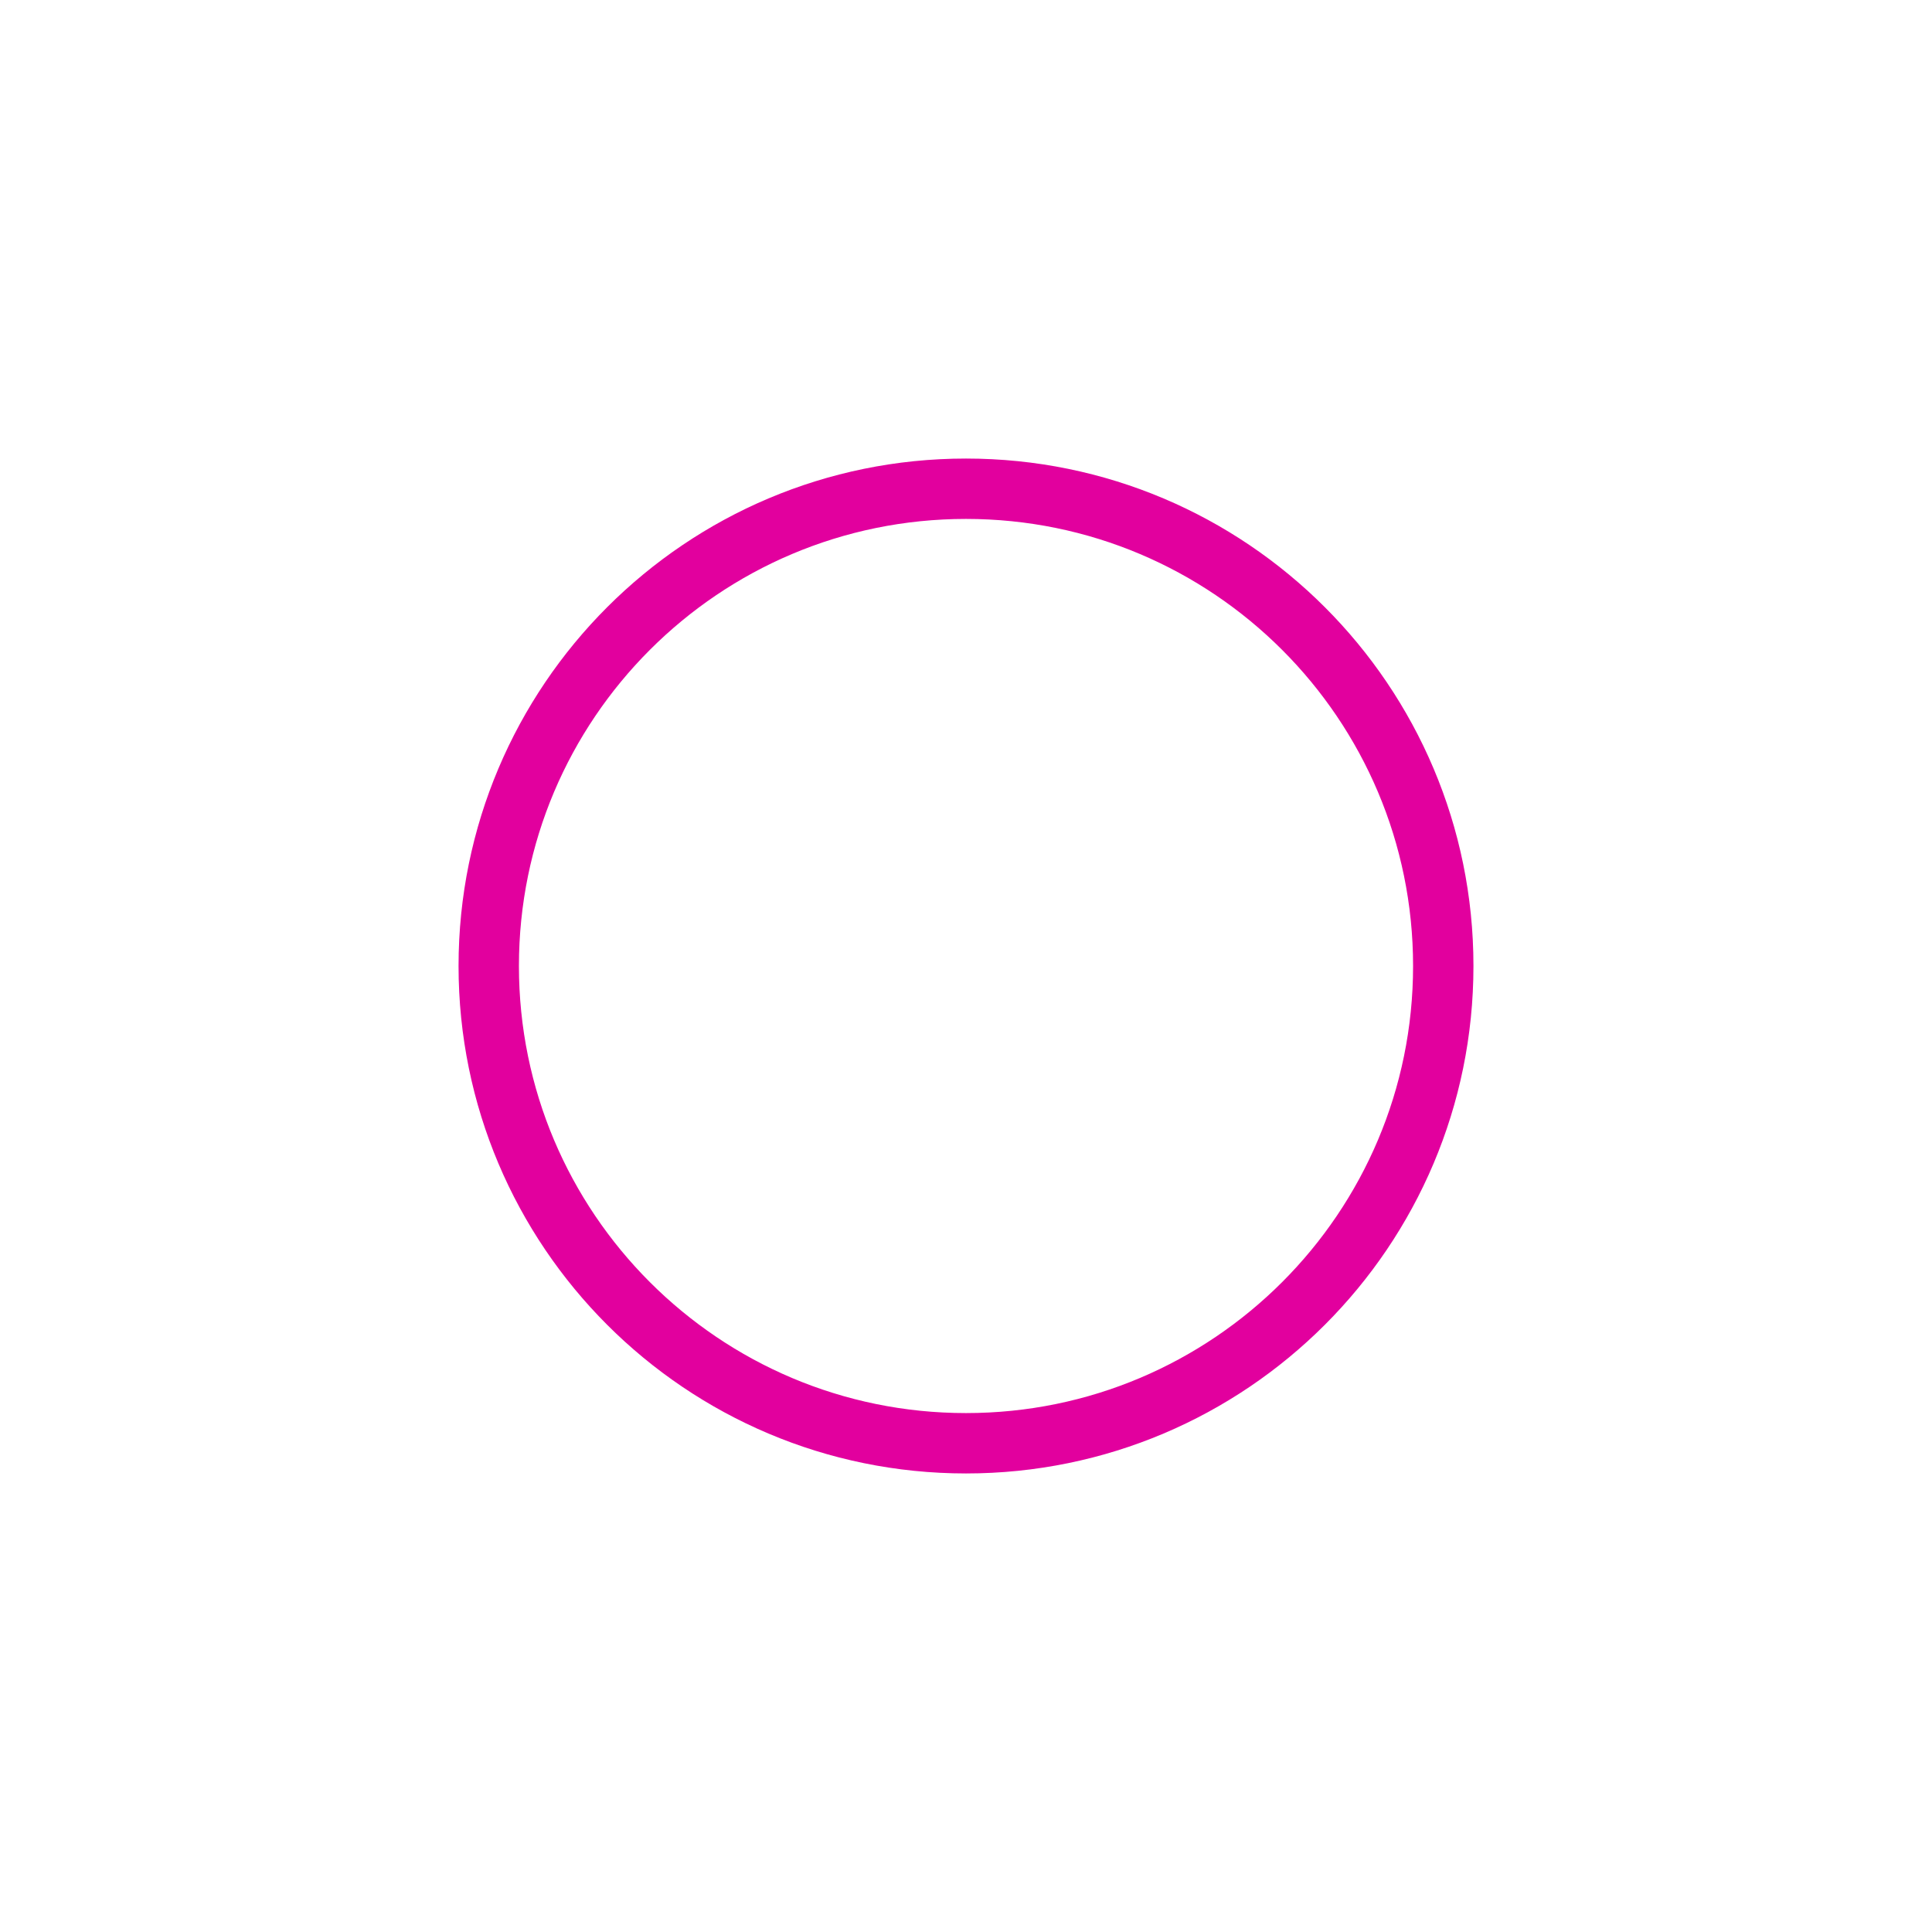
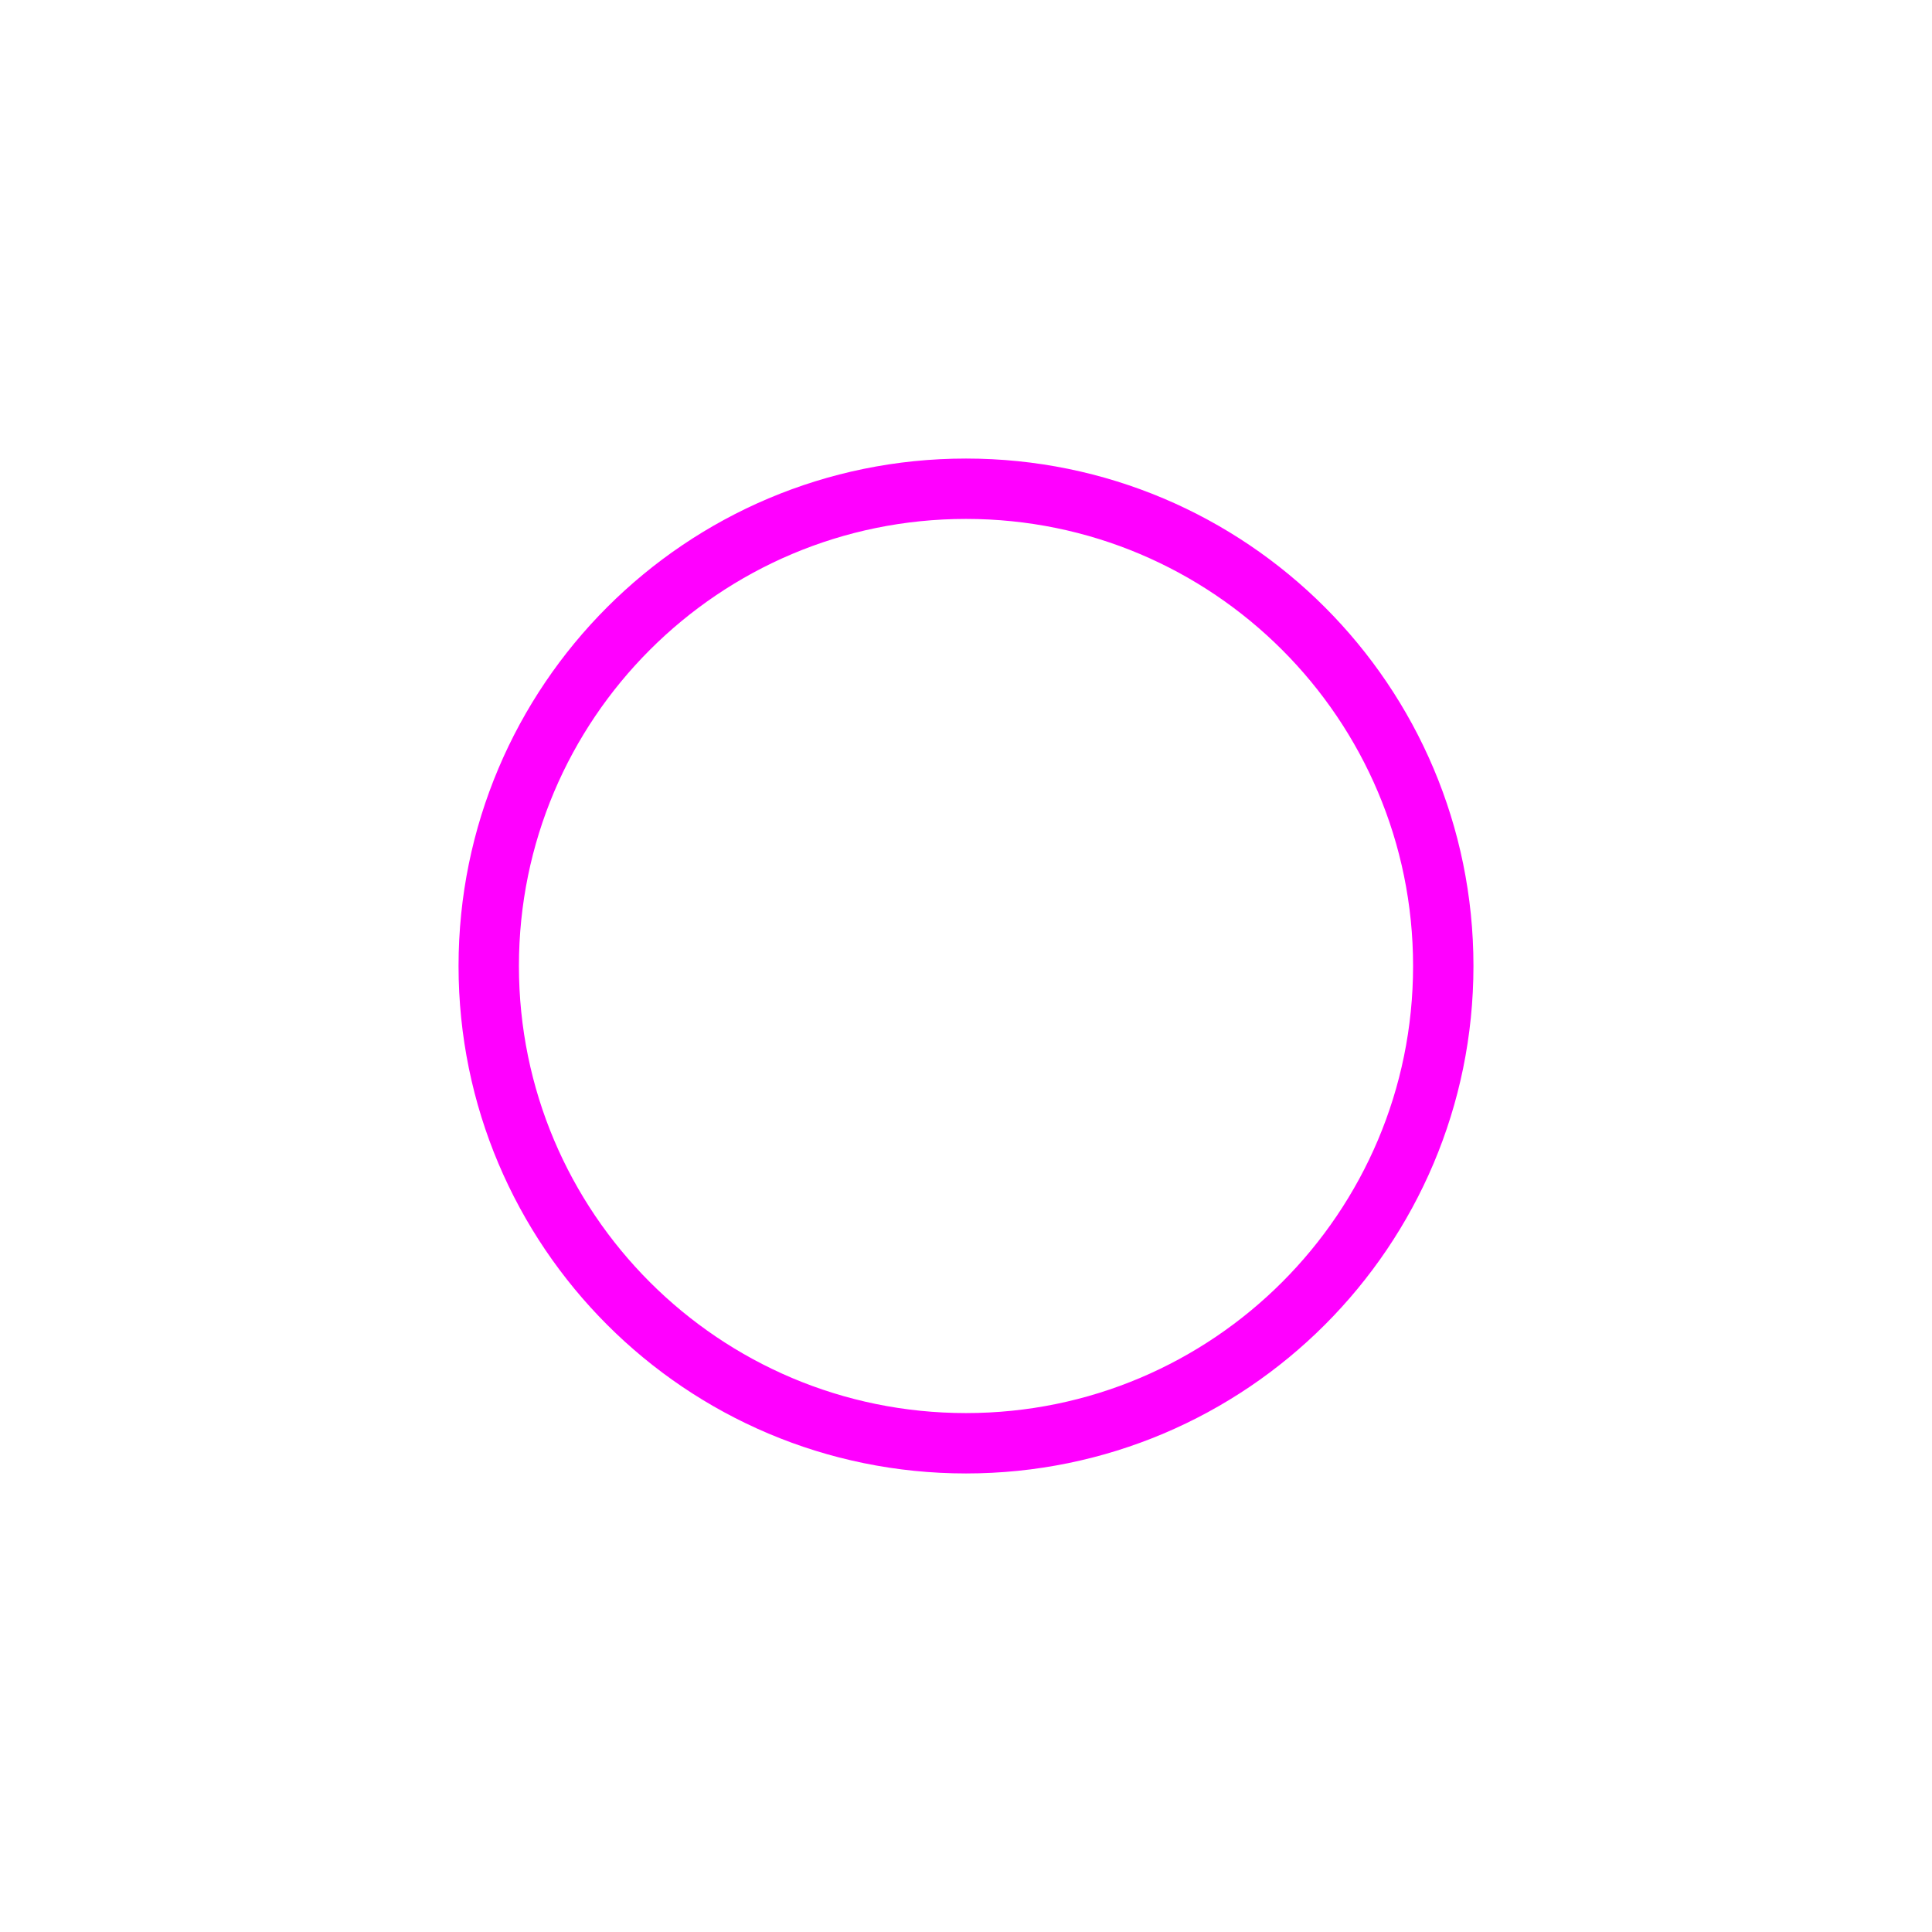
<svg xmlns="http://www.w3.org/2000/svg" viewBox="0 0 64 64">
-   <circle cx="32.00" cy="32.00" r="15.81" fill="none" stroke="#e2009e" stroke-width="2.0" />
+   <circle cx="32.00" cy="32.00" r="15.81" fill="none" stroke="#FF00FF" stroke-width="2.0" />
</svg>
